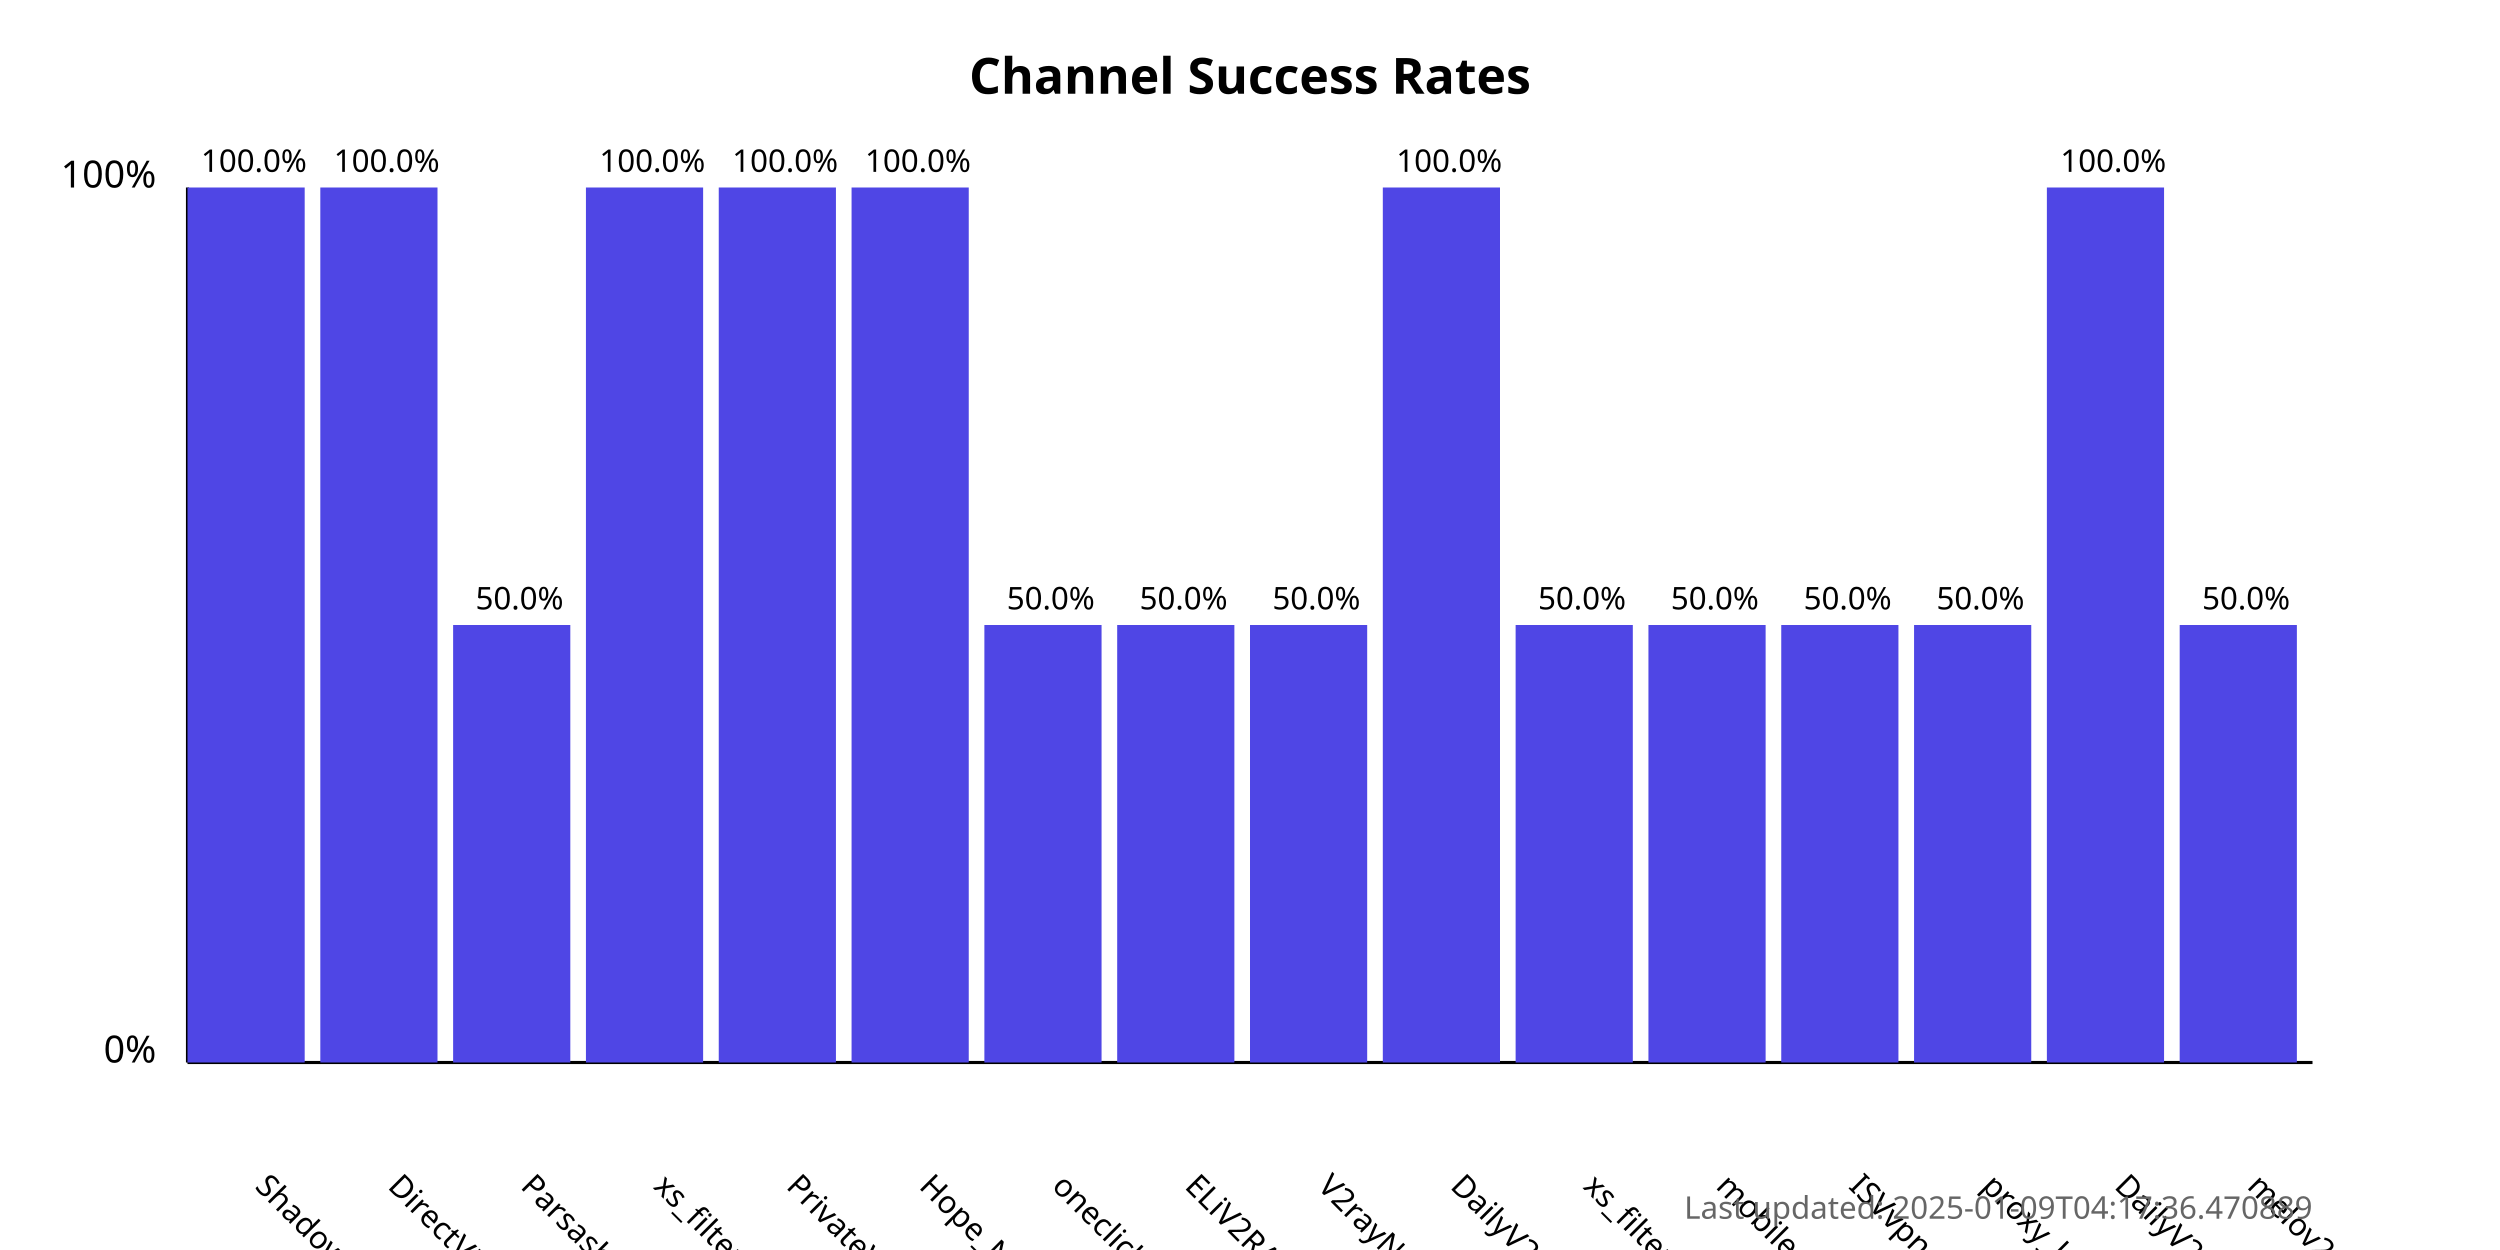
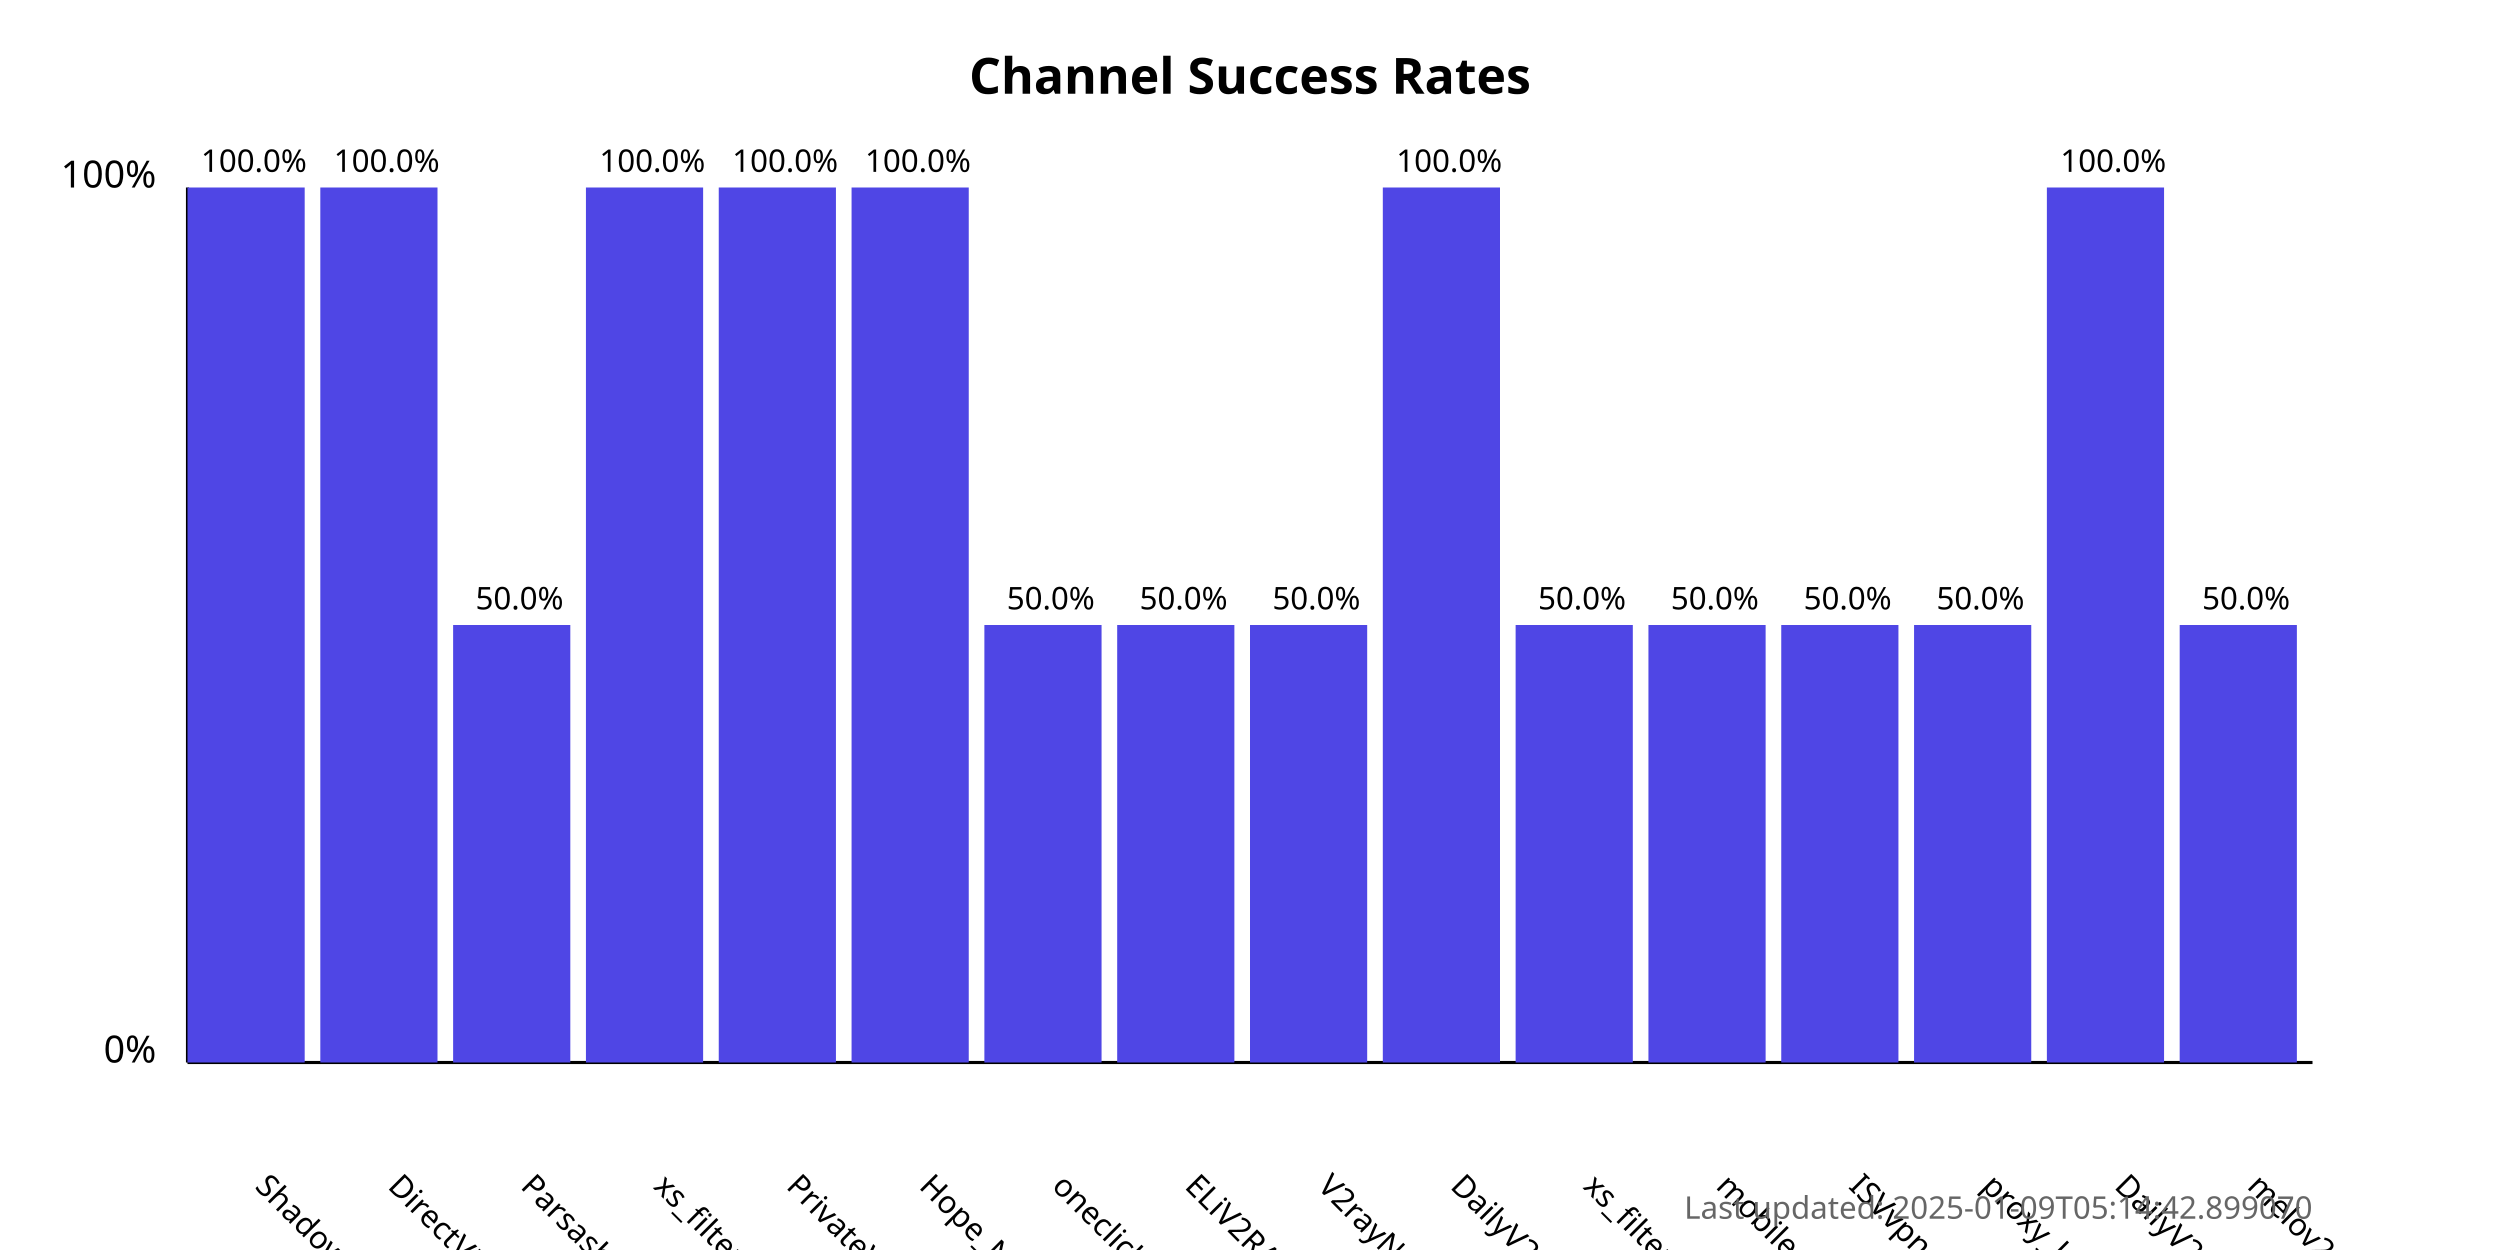
<svg xmlns="http://www.w3.org/2000/svg" width="800" height="400">
  <style>
            .chart-title { font: bold 16px sans-serif; }
            .axis-label { font: 12px sans-serif; }
            .tick-label { font: 10px sans-serif; }
            .bar { fill: #4f46e5; }
            .bar:hover { fill: #6366f1; }
            .timestamp { font: 10px sans-serif; fill: #666; }
        </style>
  <text x="400.0" y="30" text-anchor="middle" class="chart-title">
            Channel Success Rates
        </text>
  <line x1="60" y1="340" x2="60" y2="60" stroke="black" stroke-width="1" />
  <line x1="60" y1="340" x2="740" y2="340" stroke="black" stroke-width="1" />
  <text x="50" y="340" text-anchor="end" class="axis-label">0%</text>
  <text x="50" y="60" text-anchor="end" class="axis-label">100%</text>
  <g>
    <rect x="60" y="60.0" width="37.5" height="280.0" class="bar" />
    <text x="81.25" y="380" transform="rotate(45, 81.25, 380)" text-anchor="start" class="tick-label">
                ShadowProxy66
            </text>
    <text x="81.25" y="55.0" text-anchor="middle" class="tick-label">
                100.0%
            </text>
  </g>
  <g>
    <rect x="102.5" y="60.0" width="37.5" height="280.0" class="bar" />
    <text x="123.75" y="380" transform="rotate(45, 123.75, 380)" text-anchor="start" class="tick-label">
                DirectVPN
            </text>
    <text x="123.75" y="55.0" text-anchor="middle" class="tick-label">
                100.0%
            </text>
  </g>
  <g>
    <rect x="145.0" y="200.0" width="37.5" height="140.0" class="bar" />
    <text x="166.25" y="380" transform="rotate(45, 166.25, 380)" text-anchor="start" class="tick-label">
                Parsashonam
            </text>
    <text x="166.25" y="195.0" text-anchor="middle" class="tick-label">
                50.0%
            </text>
  </g>
  <g>
    <rect x="187.5" y="60.0" width="37.5" height="280.0" class="bar" />
    <text x="208.75" y="380" transform="rotate(45, 208.75, 380)" text-anchor="start" class="tick-label">
                xs_filternet
            </text>
    <text x="208.75" y="55.0" text-anchor="middle" class="tick-label">
                100.0%
            </text>
  </g>
  <g>
    <rect x="230.0" y="60.0" width="37.5" height="280.0" class="bar" />
    <text x="251.25" y="380" transform="rotate(45, 251.25, 380)" text-anchor="start" class="tick-label">
                PrivateVPNs
            </text>
    <text x="251.25" y="55.0" text-anchor="middle" class="tick-label">
                100.0%
            </text>
  </g>
  <g>
    <rect x="272.5" y="60.0" width="37.5" height="280.0" class="bar" />
    <text x="293.75" y="380" transform="rotate(45, 293.75, 380)" text-anchor="start" class="tick-label">
                Hope_Net
            </text>
    <text x="293.75" y="55.0" text-anchor="middle" class="tick-label">
                100.0%
            </text>
  </g>
  <g>
    <rect x="315.0" y="200.0" width="37.5" height="140.0" class="bar" />
    <text x="336.25" y="380" transform="rotate(45, 336.25, 380)" text-anchor="start" class="tick-label">
                oneclickvpnkeys
            </text>
    <text x="336.25" y="195.0" text-anchor="middle" class="tick-label">
                50.0%
            </text>
  </g>
  <g>
    <rect x="357.5" y="200.0" width="37.5" height="140.0" class="bar" />
    <text x="378.75" y="380" transform="rotate(45, 378.75, 380)" text-anchor="start" class="tick-label">
                ELiV2RAY
            </text>
    <text x="378.75" y="195.0" text-anchor="middle" class="tick-label">
                50.0%
            </text>
  </g>
  <g>
    <rect x="400.0" y="200.0" width="37.5" height="140.0" class="bar" />
    <text x="421.25" y="380" transform="rotate(45, 421.25, 380)" text-anchor="start" class="tick-label">
                V2rayNGX
            </text>
    <text x="421.25" y="195.0" text-anchor="middle" class="tick-label">
                50.0%
            </text>
  </g>
  <g>
    <rect x="442.5" y="60.0" width="37.5" height="280.0" class="bar" />
    <text x="463.75" y="380" transform="rotate(45, 463.75, 380)" text-anchor="start" class="tick-label">
                DailyV2RY
            </text>
    <text x="463.75" y="55.0" text-anchor="middle" class="tick-label">
                100.0%
            </text>
  </g>
  <g>
    <rect x="485.0" y="200.0" width="37.5" height="140.0" class="bar" />
    <text x="506.25" y="380" transform="rotate(45, 506.25, 380)" text-anchor="start" class="tick-label">
                xs_filternet
            </text>
    <text x="506.25" y="195.0" text-anchor="middle" class="tick-label">
                50.0%
            </text>
  </g>
  <g>
    <rect x="527.5" y="200.0" width="37.5" height="140.0" class="bar" />
    <text x="548.75" y="380" transform="rotate(45, 548.75, 380)" text-anchor="start" class="tick-label">
                mobilesignal
            </text>
    <text x="548.75" y="195.0" text-anchor="middle" class="tick-label">
                50.0%
            </text>
  </g>
  <g>
    <rect x="570.0" y="200.0" width="37.5" height="140.0" class="bar" />
    <text x="591.25" y="380" transform="rotate(45, 591.25, 380)" text-anchor="start" class="tick-label">
                ISVvpn
            </text>
    <text x="591.25" y="195.0" text-anchor="middle" class="tick-label">
                50.0%
            </text>
  </g>
  <g>
    <rect x="612.5" y="200.0" width="37.5" height="140.0" class="bar" />
    <text x="633.75" y="380" transform="rotate(45, 633.75, 380)" text-anchor="start" class="tick-label">
                proxy_kafee
            </text>
    <text x="633.75" y="195.0" text-anchor="middle" class="tick-label">
                50.0%
            </text>
  </g>
  <g>
    <rect x="655.0" y="60.0" width="37.5" height="280.0" class="bar" />
    <text x="676.25" y="380" transform="rotate(45, 676.25, 380)" text-anchor="start" class="tick-label">
                DailyV2RY
            </text>
    <text x="676.25" y="55.0" text-anchor="middle" class="tick-label">
                100.0%
            </text>
  </g>
  <g>
    <rect x="697.5" y="200.0" width="37.5" height="140.0" class="bar" />
    <text x="718.75" y="380" transform="rotate(45, 718.75, 380)" text-anchor="start" class="tick-label">
                melov2ray
            </text>
    <text x="718.75" y="195.0" text-anchor="middle" class="tick-label">
                50.0%
            </text>
  </g>
  <text x="740" y="390" text-anchor="end" class="timestamp">
-             Last updated: 2025-01-09T04:17:36.470889
+             Last updated: 2025-01-09T05:14:42.899070
        </text>
</svg>
